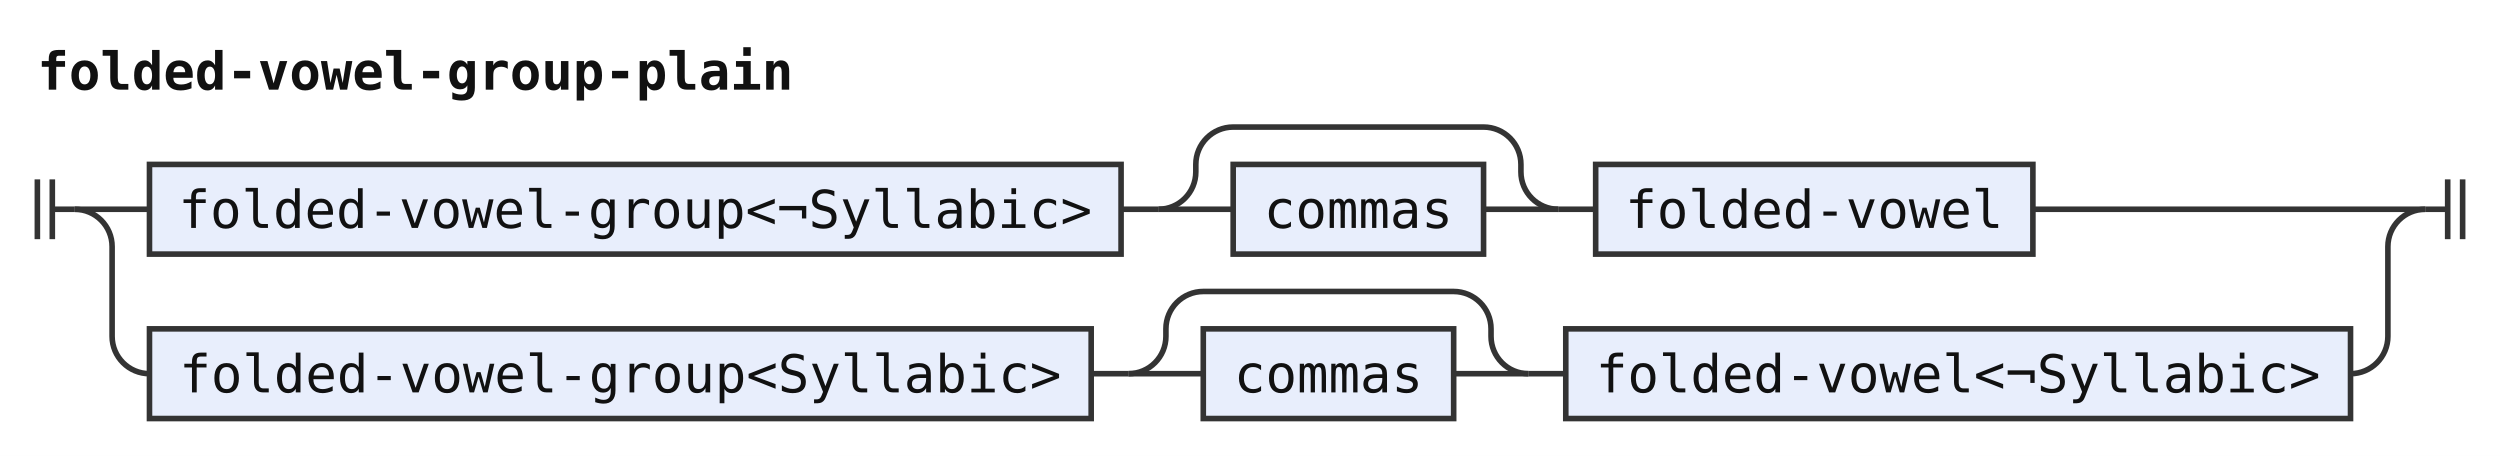
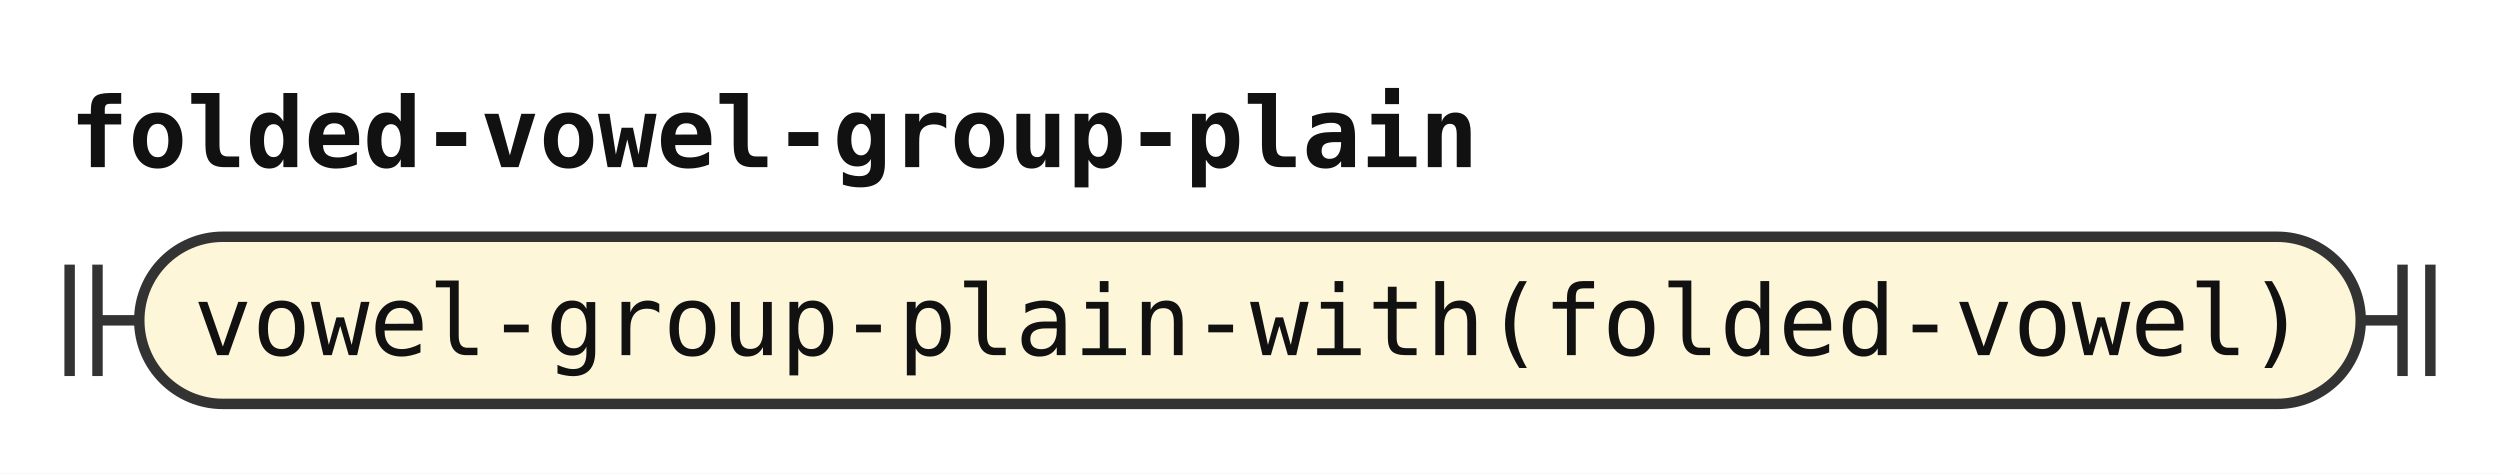
- <svg xmlns="http://www.w3.org/2000/svg" width="669" height="122" viewBox="0 0 669 122" role="img" aria-label="Railroad diagram of the rule folded-vowel-group-plain">
+ <svg xmlns="http://www.w3.org/2000/svg" width="359" height="68" viewBox="0 0 359 68" role="img" aria-label="Railroad diagram of the rule folded-vowel-group-plain">
  <style>path{fill:none;stroke:#333;stroke-width:1.5}.rule rect{fill:#e8eefc;stroke:#333;stroke-width:1.5}.terminal rect{fill:#fdf6d8;stroke:#333;stroke-width:1.5}text{font-family:ui-monospace,SFMono-Regular,Menlo,Consolas,"DejaVu Sans Mono","Liberation Mono",monospace;font-size:14px;fill:#111;text-anchor:middle}text.label{font-size:12px;font-style:italic;fill:#555;text-anchor:start}text.title{font-weight:bold;text-anchor:start}</style>
  <rect width="100%" height="100%" fill="#fff" />
  <text class="title" x="10" y="24" textLength="201.6" lengthAdjust="spacingAndGlyphs">folded-vowel-group-plain</text>
-   <path d="M10 48v16m4 -16v16M14 56h6" />
-   <path d="M20 56h20" />
-   <g class="rule">
-     <rect x="40" y="44" width="260" height="24" rx="0" />
-     <text x="170" y="61" textLength="243.6" lengthAdjust="spacingAndGlyphs">folded-vowel-group&lt;¬Syllabic&gt;</text>
+   <path d="M10 38v16m4 -16v16M14 46h6" />
+   <g class="terminal">
+     <rect x="20" y="34" width="319" height="24" rx="12" />
+     <text x="179.5" y="51" textLength="302.4" lengthAdjust="spacingAndGlyphs">vowel-group-plain-with(folded-vowel)</text>
  </g>
-   <path d="M300 56h10" />
-   <path d="M310 56h20" />
-   <g class="rule">
-     <rect x="330" y="44" width="67" height="24" rx="0" />
-     <text x="363.5" y="61" textLength="50.4" lengthAdjust="spacingAndGlyphs">commas</text>
-   </g>
-   <path d="M397 56H417" />
-   <path d="M310 56a10 10 0 0 0 10 -10V44a10 10 0 0 1 10 -10H397a10 10 0 0 1 10 10V46a10 10 0 0 0 10 10" />
-   <path d="M417 56h10" />
-   <g class="rule">
-     <rect x="427" y="44" width="117" height="24" rx="0" />
-     <text x="485.5" y="61" textLength="100.8" lengthAdjust="spacingAndGlyphs">folded-vowel</text>
-   </g>
-   <path d="M544 56H649" />
-   <path d="M20 56a10 10 0 0 1 10 10V90a10 10 0 0 0 10 10" />
-   <g class="rule">
-     <rect x="40" y="88" width="252" height="24" rx="0" />
-     <text x="166" y="105" textLength="235.2" lengthAdjust="spacingAndGlyphs">folded-vowel-group&lt;Syllabic&gt;</text>
-   </g>
-   <path d="M292 100h10" />
-   <path d="M302 100h20" />
-   <g class="rule">
-     <rect x="322" y="88" width="67" height="24" rx="0" />
-     <text x="355.5" y="105" textLength="50.4" lengthAdjust="spacingAndGlyphs">commas</text>
-   </g>
-   <path d="M389 100H409" />
-   <path d="M302 100a10 10 0 0 0 10 -10V88a10 10 0 0 1 10 -10H389a10 10 0 0 1 10 10V90a10 10 0 0 0 10 10" />
-   <path d="M409 100h10" />
-   <g class="rule">
-     <rect x="419" y="88" width="210" height="24" rx="0" />
-     <text x="524" y="105" textLength="193.2" lengthAdjust="spacingAndGlyphs">folded-vowel&lt;¬Syllabic&gt;</text>
-   </g>
-   <path d="M629 100H629a10 10 0 0 0 10 -10V66a10 10 0 0 1 10 -10" />
-   <path d="M649 56h6m0 -8v16m4 -16v16" />
+   <path d="M339 46h6m0 -8v16m4 -16v16" />
</svg>
